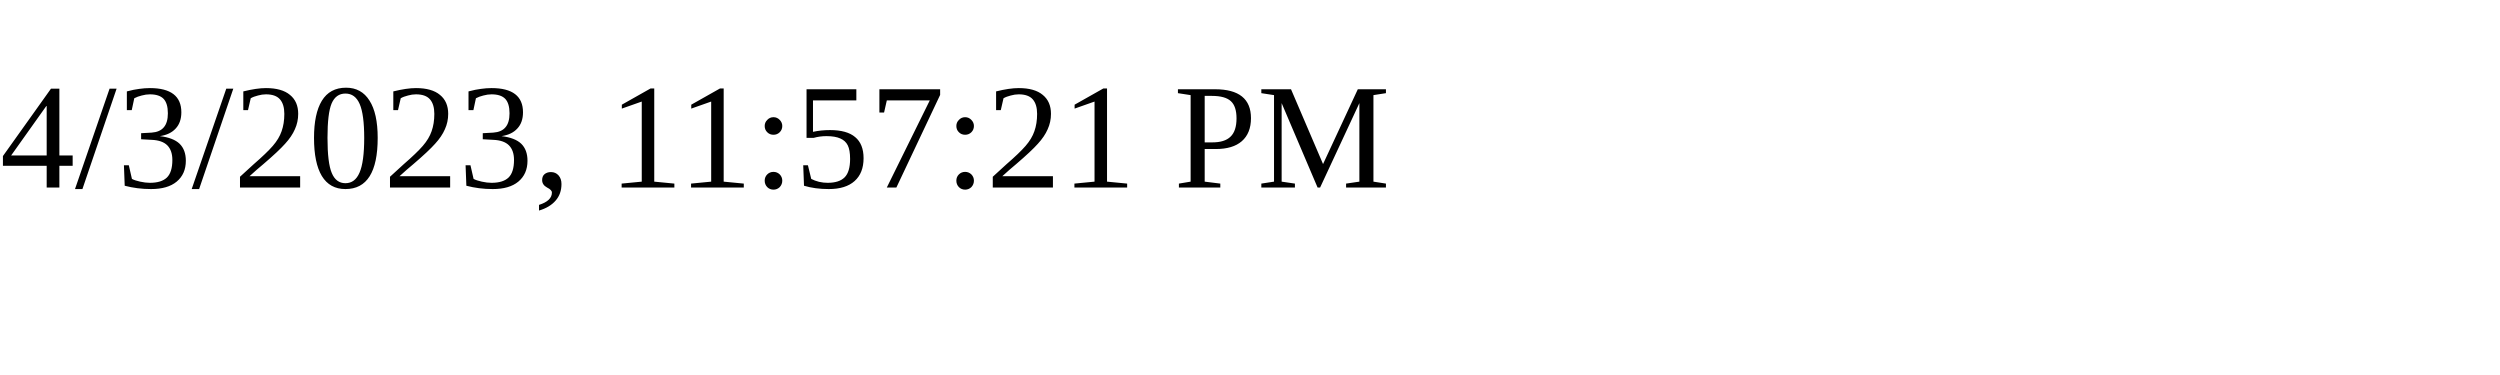
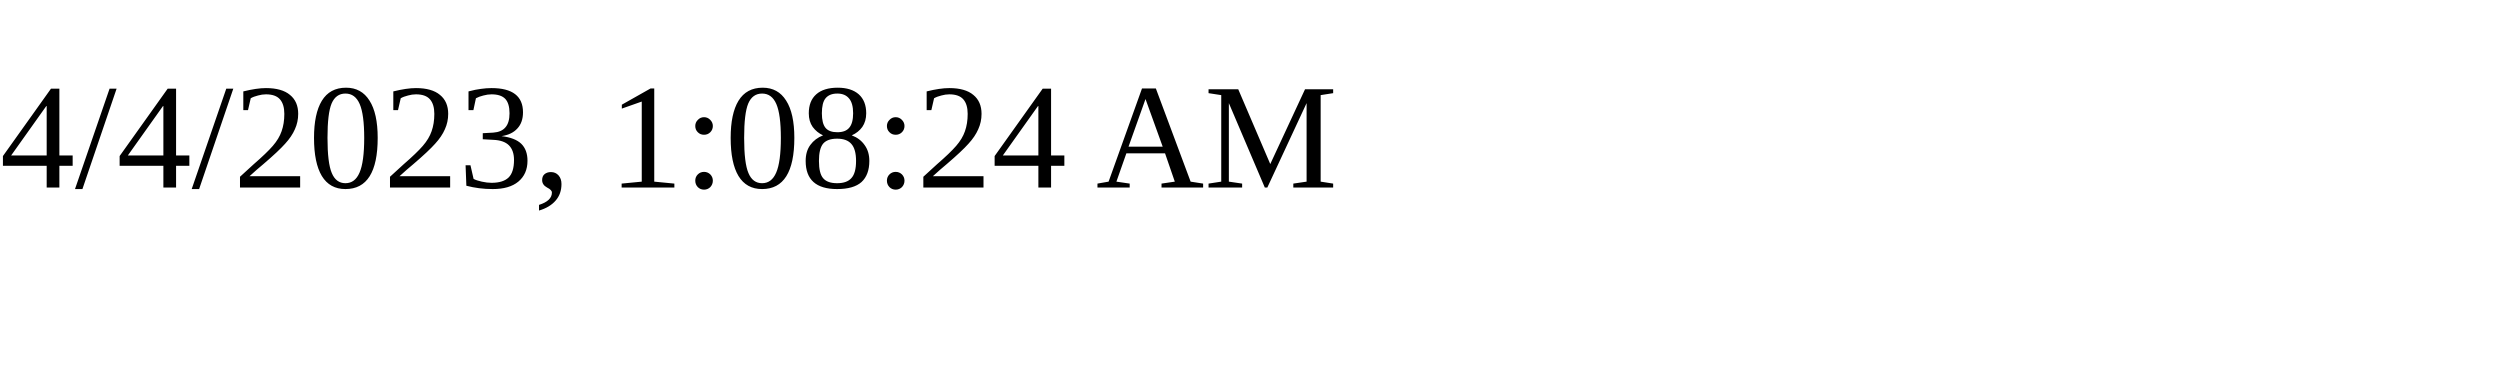
<svg xmlns="http://www.w3.org/2000/svg" height="30" width="200">
-   <text x="0" y="15">4/3/2023, 11:57:21 PM</text>
+   <text x="0" y="15">4/4/2023, 1:08:24 AM</text>
</svg>
